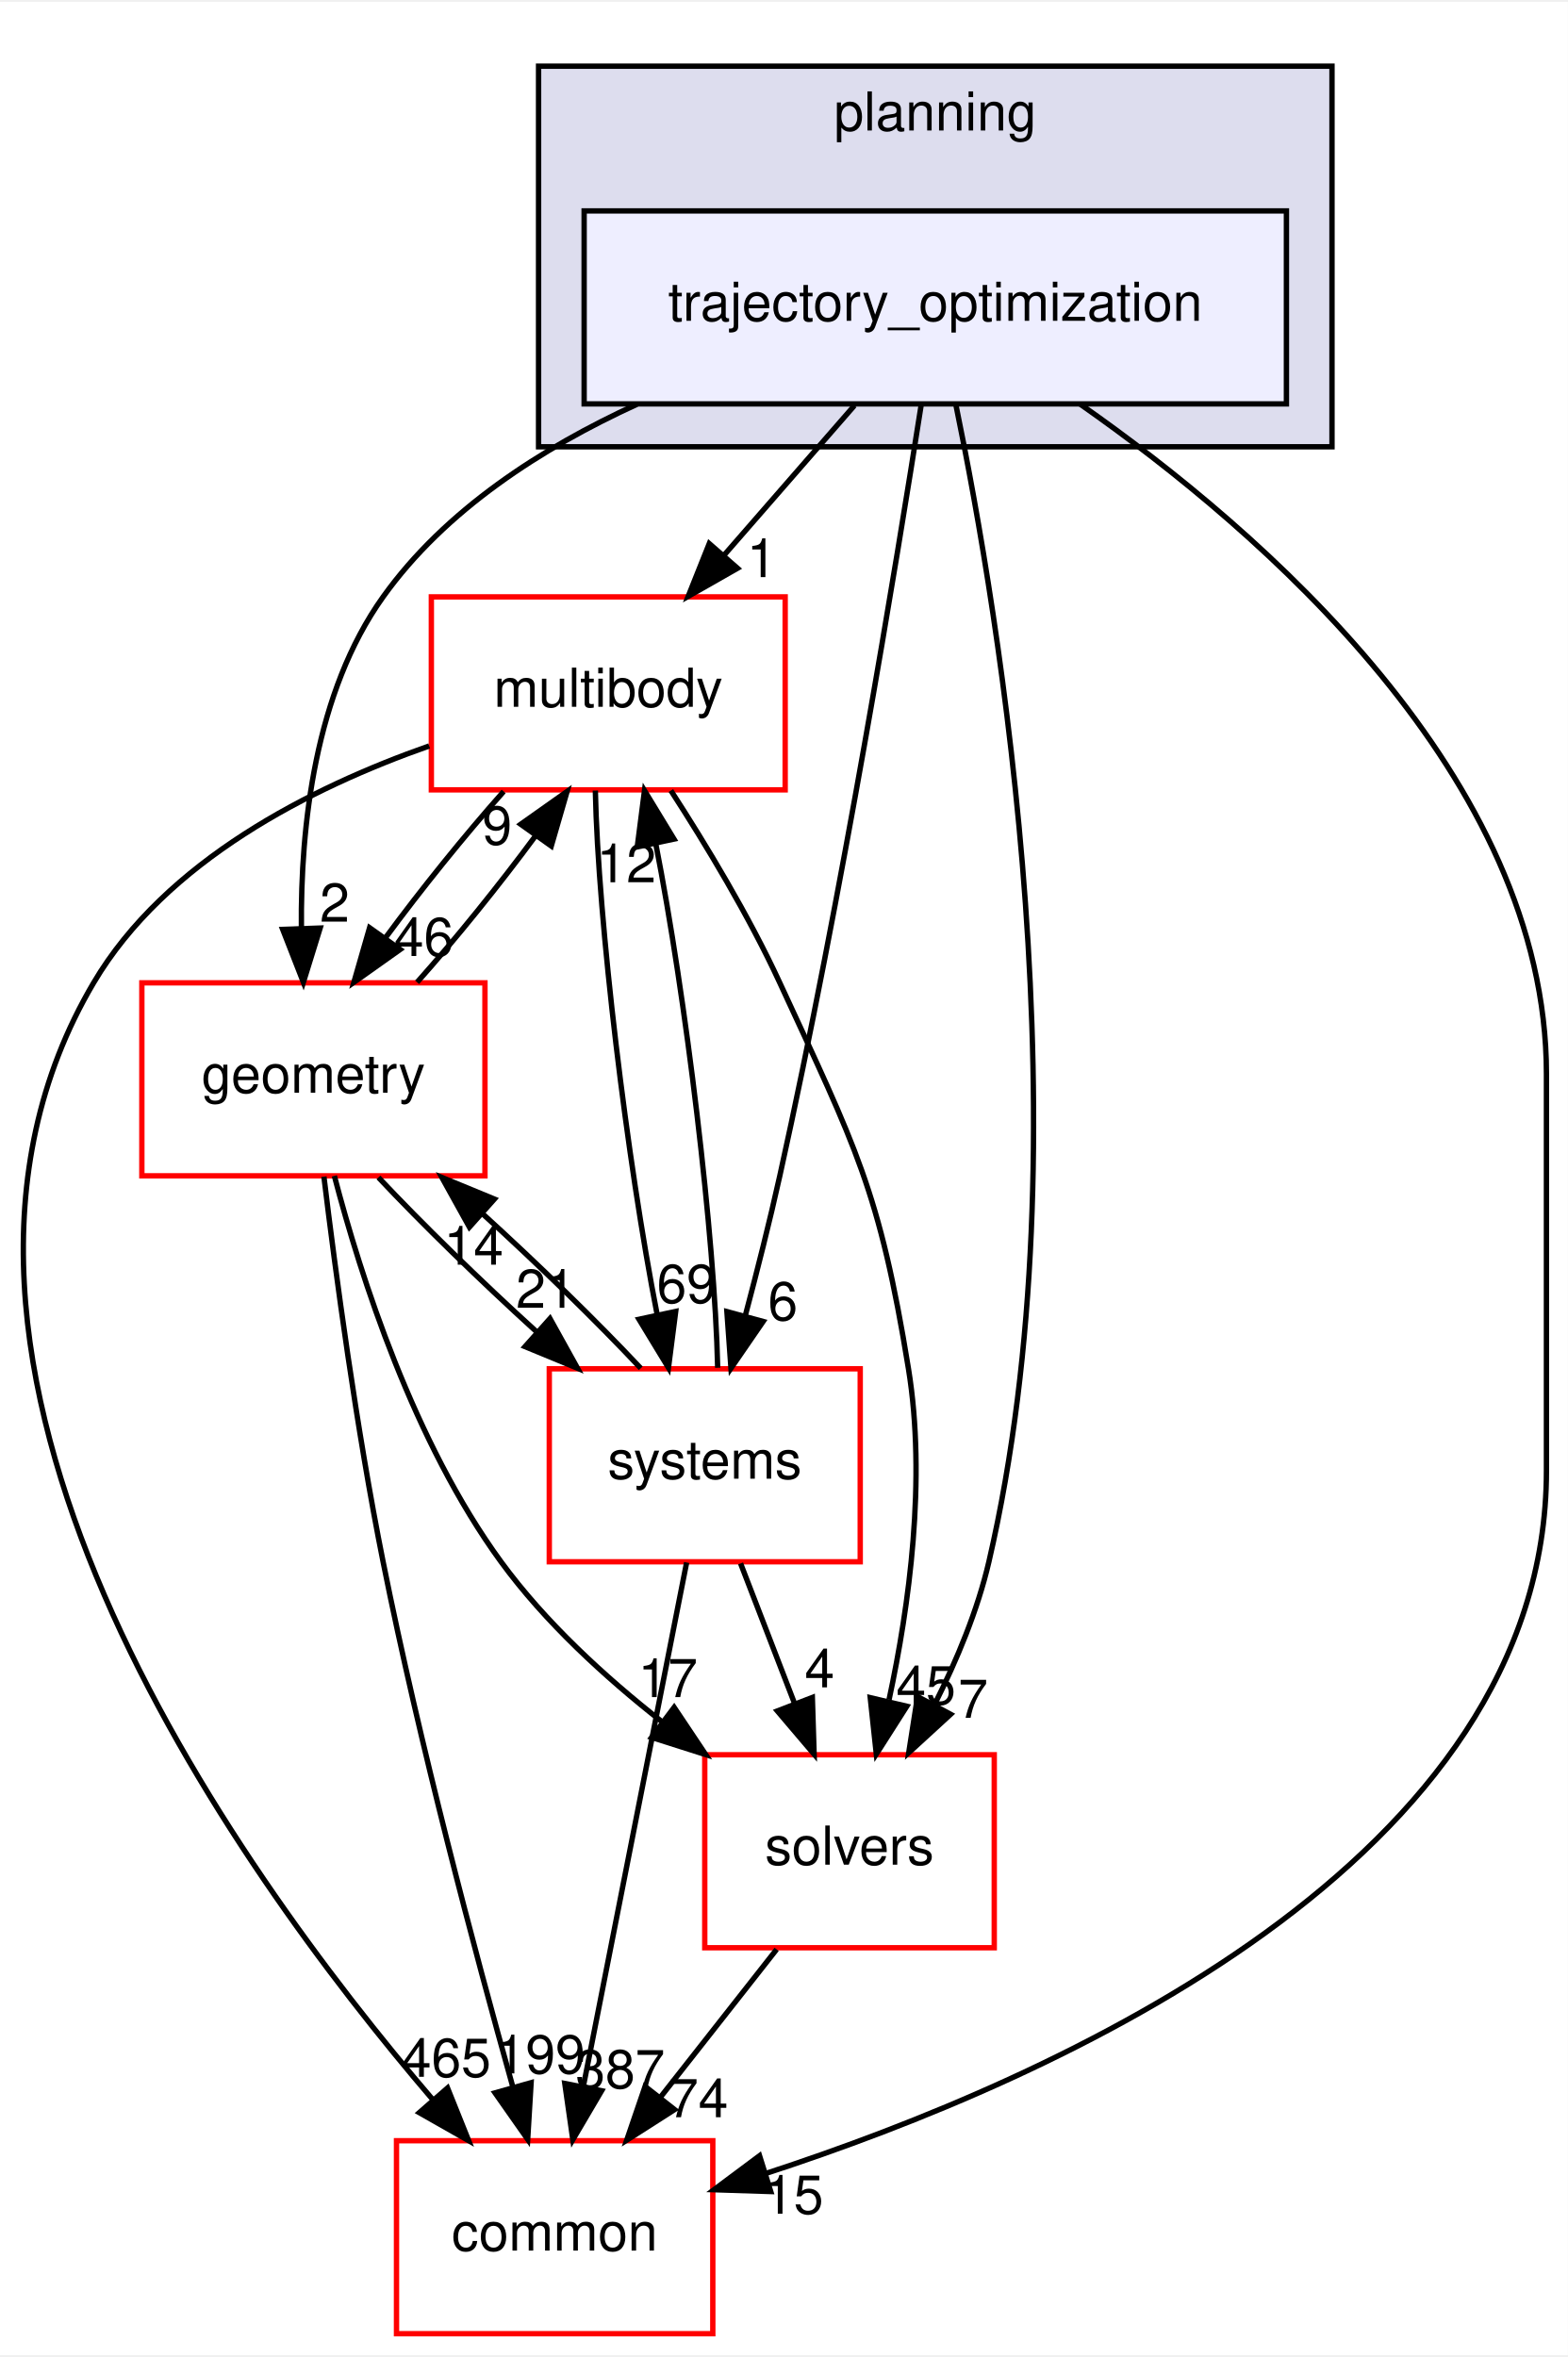
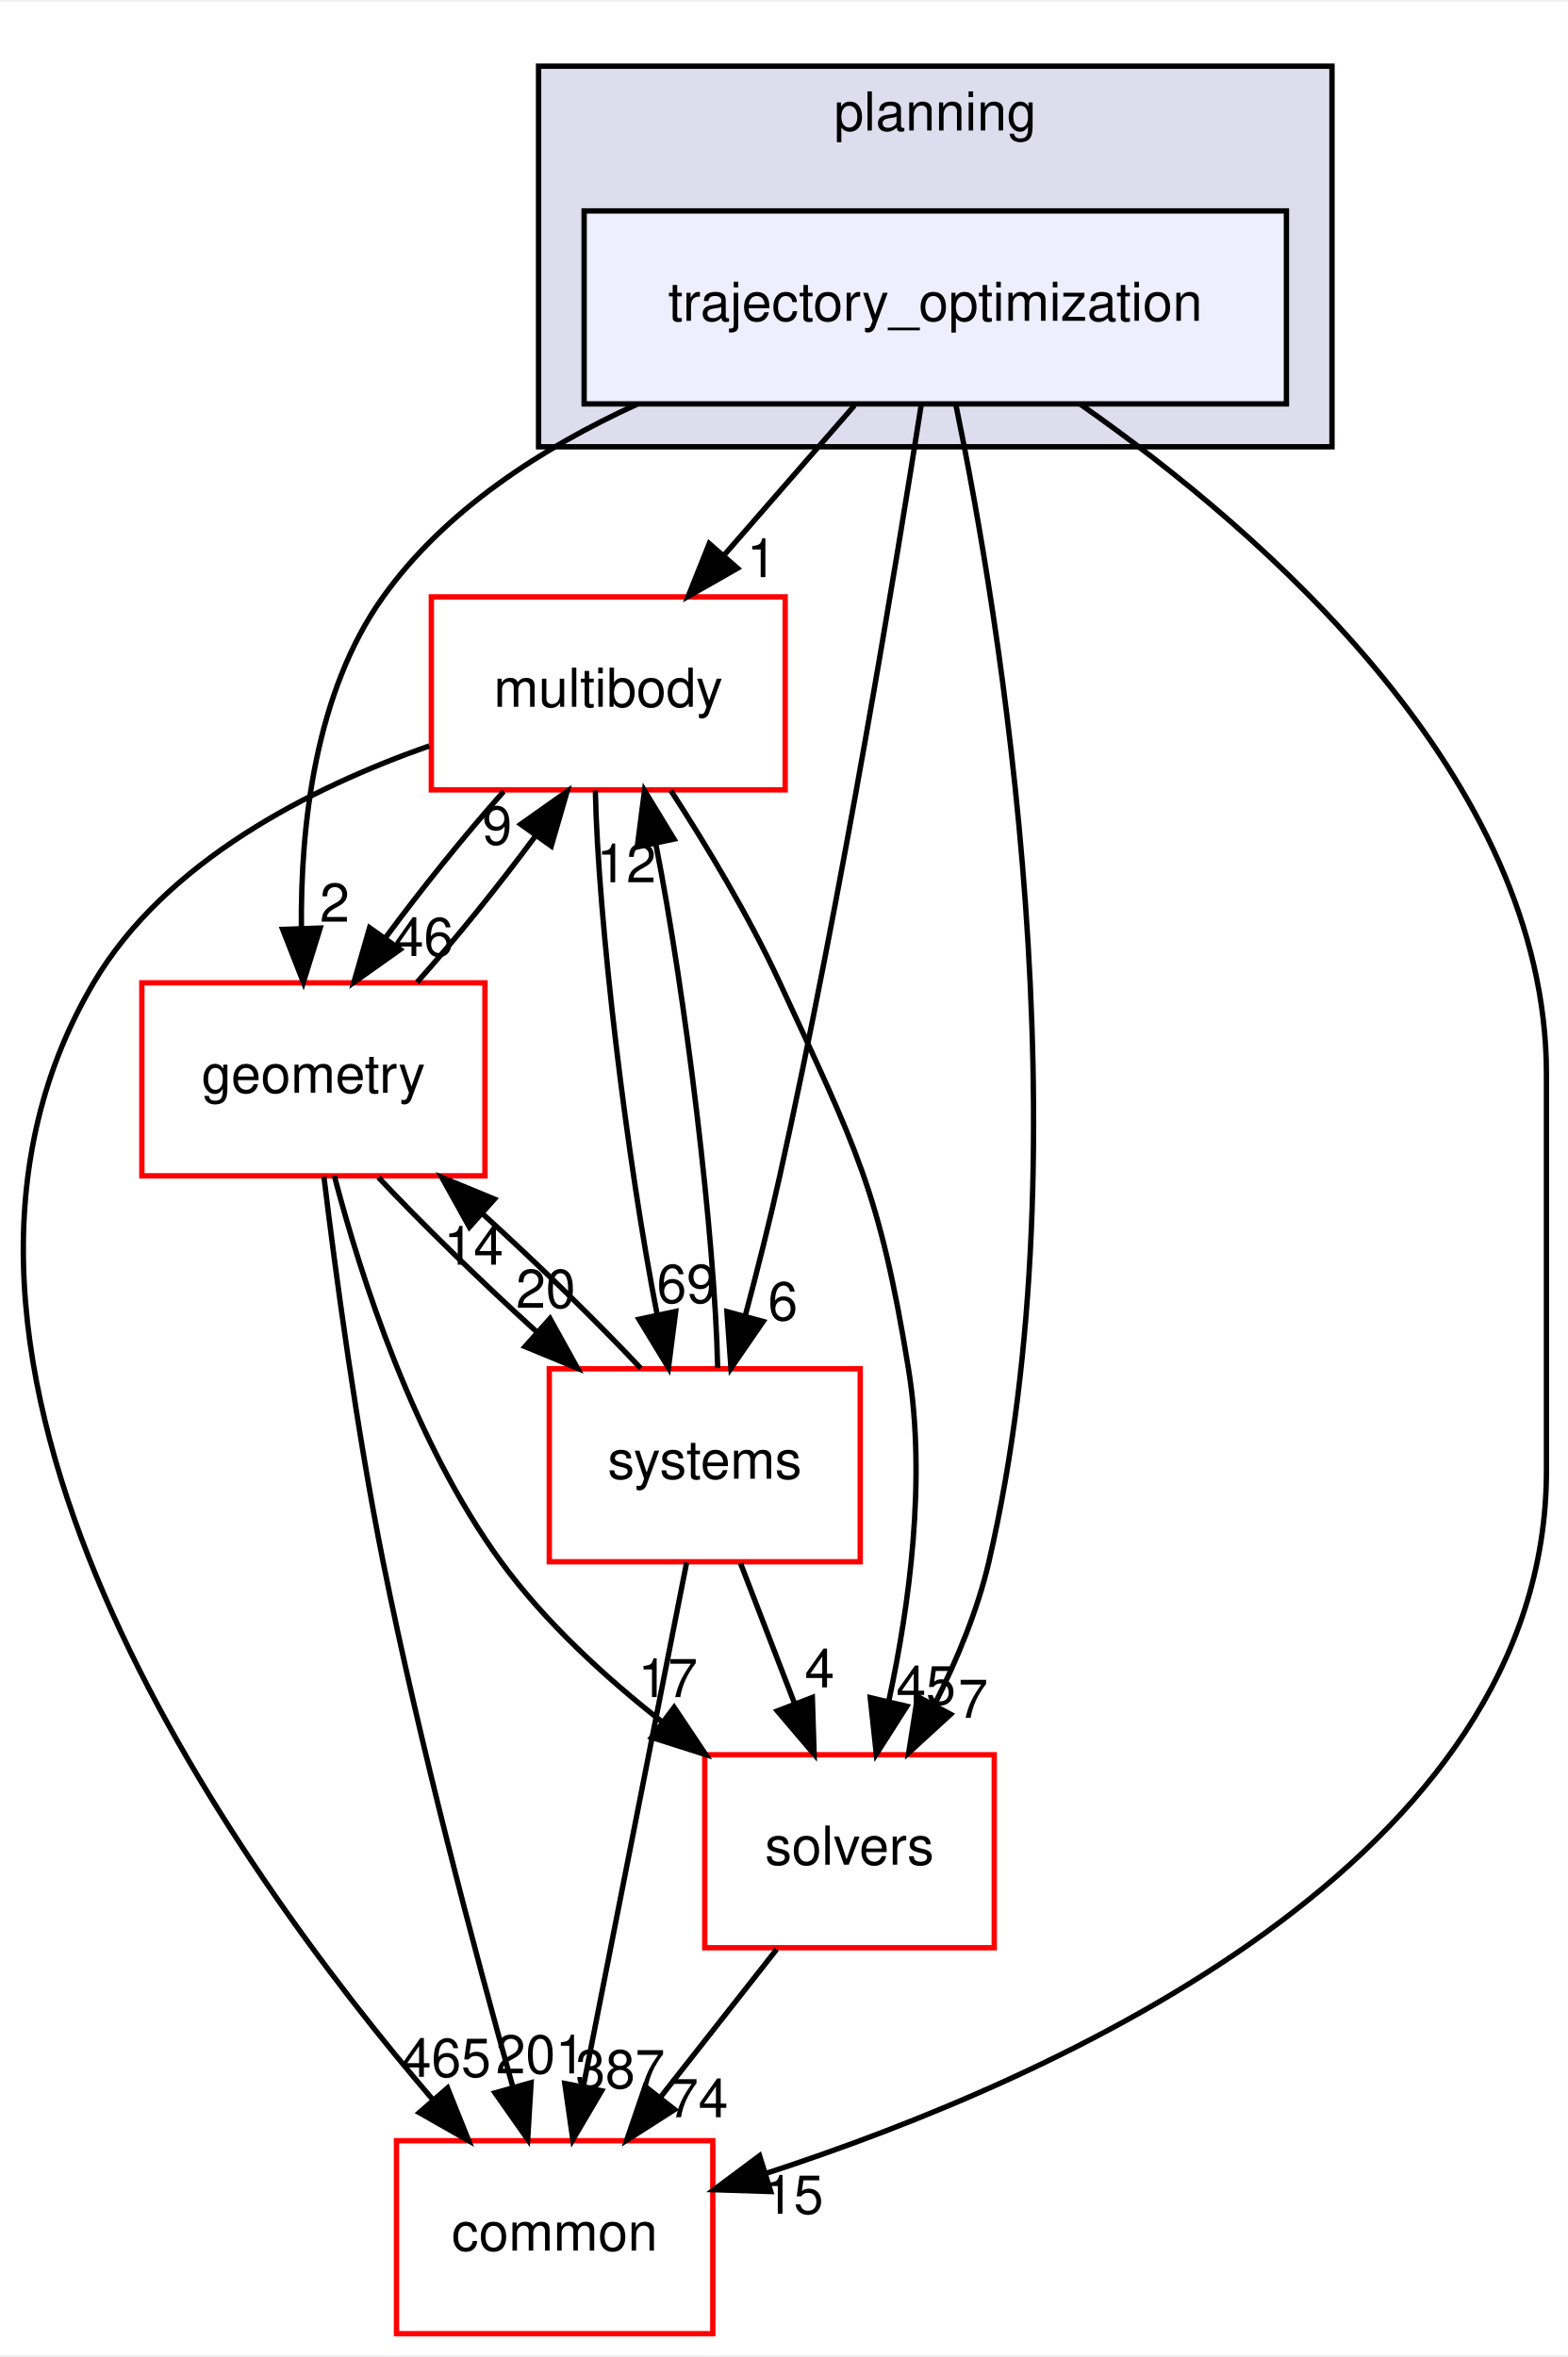
<svg xmlns="http://www.w3.org/2000/svg" xmlns:xlink="http://www.w3.org/1999/xlink" width="292pt" height="439pt" viewBox="0.00 0.00 292.46 439.00">
  <g id="graph0" class="graph" transform="scale(1 1) rotate(0) translate(4 435)">
    <polygon fill="white" stroke="transparent" points="-4,4 -4,-435 288.46,-435 288.46,4 -4,4" />
    <g id="clust1" class="cluster">
      <g id="a_clust1">
        <a xlink:href="dir_c1924aea86cc02fece93f366eec781e1.html" target="_top" xlink:title="planning">
          <polygon fill="#ddddee" stroke="black" points="96.46,-352 96.46,-423 244.46,-423 244.46,-352 96.46,-352" />
          <text text-anchor="middle" x="170.46" y="-411" font-family="Helvetica,sans-Serif" font-size="10.00">planning</text>
        </a>
      </g>
    </g>
    <g id="node1" class="node">
      <g id="a_node1">
        <a xlink:href="dir_d3b9c8c863d1cf0f0e483ccaf53b793e.html" target="_top" xlink:title="trajectory_optimization">
          <polygon fill="#eeeeff" stroke="black" points="235.96,-396 104.96,-396 104.96,-360 235.96,-360 235.96,-396" />
          <text text-anchor="middle" x="170.46" y="-375.5" font-family="Helvetica,sans-Serif" font-size="10.00">trajectory_optimization</text>
        </a>
      </g>
    </g>
    <g id="node2" class="node">
      <g id="a_node2">
        <a xlink:href="dir_39b8b3c6654246a9c12332c930bc7d3f.html" target="_top" xlink:title="multibody">
          <polygon fill="white" stroke="red" points="142.46,-324 76.46,-324 76.46,-288 142.46,-288 142.46,-324" />
          <text text-anchor="middle" x="109.46" y="-303.5" font-family="Helvetica,sans-Serif" font-size="10.00">multibody</text>
        </a>
      </g>
    </g>
    <g id="edge1" class="edge">
      <path fill="none" stroke="black" d="M155.38,-359.7C148.07,-351.3 139.15,-341.07 131.13,-331.86" />
      <polygon fill="black" stroke="black" points="133.57,-329.34 124.37,-324.1 128.3,-333.94 133.57,-329.34" />
      <g id="a_edge1-headlabel">
        <a xlink:href="dir_000111_000055.html" target="_top" xlink:title="1">
          <text text-anchor="middle" x="138.08" y="-327.69" font-family="Helvetica,sans-Serif" font-size="10.00">1</text>
        </a>
      </g>
    </g>
    <g id="node3" class="node">
      <g id="a_node3">
        <a xlink:href="dir_c86b501450b8b8b59405c286cb030cc3.html" target="_top" xlink:title="solvers">
          <polygon fill="white" stroke="red" points="181.46,-108 127.46,-108 127.46,-72 181.46,-72 181.46,-108" />
          <text text-anchor="middle" x="154.46" y="-87.5" font-family="Helvetica,sans-Serif" font-size="10.00">solvers</text>
        </a>
      </g>
    </g>
    <g id="edge2" class="edge">
      <path fill="none" stroke="black" d="M174.32,-359.75C182.37,-320.72 198.77,-222.88 180.46,-144 178.36,-134.96 174.5,-125.68 170.37,-117.47" />
      <polygon fill="black" stroke="black" points="173.32,-115.55 165.51,-108.39 167.15,-118.86 173.32,-115.55" />
      <g id="a_edge2-headlabel">
        <a xlink:href="dir_000111_000112.html" target="_top" xlink:title="7">
          <text text-anchor="middle" x="177.52" y="-114.88" font-family="Helvetica,sans-Serif" font-size="10.00">7</text>
        </a>
      </g>
    </g>
    <g id="node4" class="node">
      <g id="a_node4">
        <a xlink:href="dir_a36da230f0956f48b11c85f7d599788f.html" target="_top" xlink:title="common">
          <polygon fill="white" stroke="red" points="128.96,-36 69.96,-36 69.96,0 128.96,0 128.96,-36" />
          <text text-anchor="middle" x="99.46" y="-15.5" font-family="Helvetica,sans-Serif" font-size="10.00">common</text>
        </a>
      </g>
    </g>
    <g id="edge3" class="edge">
      <path fill="none" stroke="black" d="M197.48,-359.96C231.19,-336.37 284.46,-290.33 284.46,-235 284.46,-235 284.46,-235 284.46,-161 284.46,-88.2 193.19,-47.61 138.87,-29.9" />
      <polygon fill="black" stroke="black" points="139.77,-26.52 129.18,-26.86 137.68,-33.2 139.77,-26.52" />
      <g id="a_edge3-headlabel">
        <a xlink:href="dir_000111_000015.html" target="_top" xlink:title="15">
          <text text-anchor="middle" x="144.05" y="-22.39" font-family="Helvetica,sans-Serif" font-size="10.00">15</text>
        </a>
      </g>
    </g>
    <g id="node5" class="node">
      <g id="a_node5">
        <a xlink:href="dir_d739e095b49d8b72164589d00310017d.html" target="_top" xlink:title="geometry">
          <polygon fill="white" stroke="red" points="86.46,-252 22.46,-252 22.46,-216 86.46,-216 86.46,-252" />
          <text text-anchor="middle" x="54.46" y="-231.5" font-family="Helvetica,sans-Serif" font-size="10.00">geometry</text>
        </a>
      </g>
    </g>
    <g id="edge4" class="edge">
      <path fill="none" stroke="black" d="M114.82,-359.93C97.06,-351.8 79.03,-340.2 67.46,-324 54.73,-306.18 52.05,-281.17 52.22,-262.2" />
      <polygon fill="black" stroke="black" points="55.72,-262.22 52.59,-252.1 48.73,-261.97 55.72,-262.22" />
      <g id="a_edge4-headlabel">
        <a xlink:href="dir_000111_000059.html" target="_top" xlink:title="2">
          <text text-anchor="middle" x="58.43" y="-263.41" font-family="Helvetica,sans-Serif" font-size="10.00">2</text>
        </a>
      </g>
    </g>
    <g id="node6" class="node">
      <g id="a_node6">
        <a xlink:href="dir_b7a0e33b407baa23d8a077e33033c988.html" target="_top" xlink:title="systems">
          <polygon fill="white" stroke="red" points="156.46,-180 98.46,-180 98.46,-144 156.46,-144 156.46,-180" />
          <text text-anchor="middle" x="127.46" y="-159.5" font-family="Helvetica,sans-Serif" font-size="10.00">systems</text>
        </a>
      </g>
    </g>
    <g id="edge5" class="edge">
      <path fill="none" stroke="black" d="M167.86,-359.99C163.24,-330.52 153.02,-268.13 141.46,-216 139.58,-207.51 137.25,-198.32 135.05,-190.02" />
      <polygon fill="black" stroke="black" points="138.35,-188.83 132.35,-180.1 131.59,-190.67 138.35,-188.83" />
      <g id="a_edge5-headlabel">
        <a xlink:href="dir_000111_000087.html" target="_top" xlink:title="6">
          <text text-anchor="middle" x="142.03" y="-189.06" font-family="Helvetica,sans-Serif" font-size="10.00">6</text>
        </a>
      </g>
    </g>
    <g id="edge6" class="edge">
      <path fill="none" stroke="black" d="M121.14,-287.87C127.7,-277.74 135.7,-264.49 141.46,-252 155.6,-221.37 160.06,-213.3 165.46,-180 168.81,-159.38 165.63,-135.93 161.84,-118.28" />
      <polygon fill="black" stroke="black" points="165.15,-117.05 159.46,-108.12 158.33,-118.65 165.15,-117.05" />
      <g id="a_edge6-headlabel">
        <a xlink:href="dir_000055_000112.html" target="_top" xlink:title="45">
          <text text-anchor="middle" x="168.73" y="-117.41" font-family="Helvetica,sans-Serif" font-size="10.00">45</text>
        </a>
      </g>
    </g>
    <g id="edge7" class="edge">
      <path fill="none" stroke="black" d="M76.06,-296.19C54.06,-288.46 26.91,-274.79 13.46,-252 -28.11,-181.56 39.15,-87.58 76.77,-43.62" />
      <polygon fill="black" stroke="black" points="79.48,-45.84 83.42,-36.01 74.21,-41.24 79.48,-45.84" />
      <g id="a_edge7-headlabel">
        <a xlink:href="dir_000055_000015.html" target="_top" xlink:title="465">
          <text text-anchor="middle" x="79.25" y="-47.92" font-family="Helvetica,sans-Serif" font-size="10.00">465</text>
        </a>
      </g>
    </g>
    <g id="edge8" class="edge">
      <path fill="none" stroke="black" d="M89.95,-287.7C82.64,-279.47 74.59,-269.48 67.91,-260.42" />
      <polygon fill="black" stroke="black" points="70.65,-258.23 62.01,-252.1 64.94,-262.28 70.65,-258.23" />
      <g id="a_edge8-headlabel">
        <a xlink:href="dir_000055_000059.html" target="_top" xlink:title="46">
          <text text-anchor="middle" x="75.05" y="-257.01" font-family="Helvetica,sans-Serif" font-size="10.00">46</text>
        </a>
      </g>
    </g>
    <g id="edge9" class="edge">
      <path fill="none" stroke="black" d="M107.05,-287.87C107.56,-263.56 112.95,-218.82 118.6,-190.01" />
      <polygon fill="black" stroke="black" points="122.04,-190.7 120.69,-180.19 115.19,-189.24 122.04,-190.7" />
      <g id="a_edge9-headlabel">
        <a xlink:href="dir_000055_000087.html" target="_top" xlink:title="69">
          <text text-anchor="middle" x="124.07" y="-192.3" font-family="Helvetica,sans-Serif" font-size="10.00">69</text>
        </a>
      </g>
    </g>
    <g id="edge10" class="edge">
      <path fill="none" stroke="black" d="M140.87,-71.7C134.34,-63.39 126.39,-53.28 119.21,-44.14" />
      <polygon fill="black" stroke="black" points="121.83,-41.81 112.9,-36.1 116.33,-46.13 121.83,-41.81" />
      <g id="a_edge10-headlabel">
        <a xlink:href="dir_000112_000015.html" target="_top" xlink:title="74">
          <text text-anchor="middle" x="126.28" y="-40.38" font-family="Helvetica,sans-Serif" font-size="10.00">74</text>
        </a>
      </g>
    </g>
    <g id="edge11" class="edge">
      <path fill="none" stroke="black" d="M73.8,-252.1C81.09,-260.3 89.15,-270.28 95.85,-279.36" />
      <polygon fill="black" stroke="black" points="93.13,-281.58 101.78,-287.7 98.83,-277.52 93.13,-281.58" />
      <g id="a_edge11-headlabel">
        <a xlink:href="dir_000059_000055.html" target="_top" xlink:title="9">
          <text text-anchor="middle" x="88.73" y="-277.8" font-family="Helvetica,sans-Serif" font-size="10.00">9</text>
        </a>
      </g>
    </g>
    <g id="edge12" class="edge">
      <path fill="none" stroke="black" d="M58.37,-215.99C63.32,-197.07 73.21,-166.26 89.46,-144 97.67,-132.76 108.82,-122.52 119.56,-114.1" />
      <polygon fill="black" stroke="black" points="121.75,-116.84 127.64,-108.03 117.54,-111.24 121.75,-116.84" />
      <g id="a_edge12-headlabel">
        <a xlink:href="dir_000059_000112.html" target="_top" xlink:title="17">
          <text text-anchor="middle" x="120.58" y="-118.76" font-family="Helvetica,sans-Serif" font-size="10.00">17</text>
        </a>
      </g>
    </g>
    <g id="edge13" class="edge">
      <path fill="none" stroke="black" d="M56.42,-215.85C58.6,-197.86 62.49,-168.8 67.46,-144 74.28,-109.98 84.56,-71.37 91.62,-46.18" />
      <polygon fill="black" stroke="black" points="95.07,-46.83 94.43,-36.26 88.34,-44.93 95.07,-46.83" />
      <g id="a_edge13-headlabel">
-         <a xlink:href="dir_000059_000015.html" target="_top" xlink:title="199">
-           <text text-anchor="middle" x="96.82" y="-48.56" font-family="Helvetica,sans-Serif" font-size="10.00">199</text>
+         <a xlink:href="dir_000059_000015.html" target="_top" xlink:title="201">
+           <text text-anchor="middle" x="96.82" y="-48.56" font-family="Helvetica,sans-Serif" font-size="10.00">201</text>
        </a>
      </g>
    </g>
    <g id="edge14" class="edge">
      <path fill="none" stroke="black" d="M66.59,-215.7C74.72,-207.05 85.59,-196.45 95.96,-187.03" />
      <polygon fill="black" stroke="black" points="98.59,-189.37 103.73,-180.1 93.93,-184.14 98.59,-189.37" />
      <g id="a_edge14-headlabel">
-         <a xlink:href="dir_000059_000087.html" target="_top" xlink:title="21">
-           <text text-anchor="middle" x="97.8" y="-191.38" font-family="Helvetica,sans-Serif" font-size="10.00">21</text>
+         <a xlink:href="dir_000059_000087.html" target="_top" xlink:title="20">
+           <text text-anchor="middle" x="97.8" y="-191.38" font-family="Helvetica,sans-Serif" font-size="10.00">20</text>
        </a>
      </g>
    </g>
    <g id="edge15" class="edge">
      <path fill="none" stroke="black" d="M129.87,-180.19C129.35,-204.53 123.96,-249.28 118.3,-278.06" />
      <polygon fill="black" stroke="black" points="114.87,-277.36 116.22,-287.87 121.72,-278.82 114.87,-277.36" />
      <g id="a_edge15-headlabel">
        <a xlink:href="dir_000087_000055.html" target="_top" xlink:title="12">
          <text text-anchor="middle" x="112.84" y="-270.76" font-family="Helvetica,sans-Serif" font-size="10.00">12</text>
        </a>
      </g>
    </g>
    <g id="edge16" class="edge">
      <path fill="none" stroke="black" d="M134.14,-143.7C137.18,-135.81 140.84,-126.3 144.22,-117.55" />
      <polygon fill="black" stroke="black" points="147.53,-118.69 147.86,-108.1 141,-116.17 147.53,-118.69" />
      <g id="a_edge16-headlabel">
        <a xlink:href="dir_000087_000112.html" target="_top" xlink:title="4">
          <text text-anchor="middle" x="148.89" y="-120.57" font-family="Helvetica,sans-Serif" font-size="10.00">4</text>
        </a>
      </g>
    </g>
    <g id="edge17" class="edge">
      <path fill="none" stroke="black" d="M124.08,-143.87C119.29,-119.56 110.47,-74.82 104.79,-46.01" />
      <polygon fill="black" stroke="black" points="108.22,-45.32 102.85,-36.19 101.35,-46.68 108.22,-45.32" />
      <g id="a_edge17-headlabel">
        <a xlink:href="dir_000087_000015.html" target="_top" xlink:title="387">
          <text text-anchor="middle" x="111.7" y="-45.8" font-family="Helvetica,sans-Serif" font-size="10.00">387</text>
        </a>
      </g>
    </g>
    <g id="edge18" class="edge">
      <path fill="none" stroke="black" d="M115.52,-180.1C107.36,-188.8 96.36,-199.52 85.9,-209.03" />
      <polygon fill="black" stroke="black" points="83.56,-206.43 78.42,-215.7 88.22,-211.66 83.56,-206.43" />
      <g id="a_edge18-headlabel">
        <a xlink:href="dir_000087_000059.html" target="_top" xlink:title="14">
          <text text-anchor="middle" x="84.35" y="-199.42" font-family="Helvetica,sans-Serif" font-size="10.00">14</text>
        </a>
      </g>
    </g>
  </g>
</svg>
